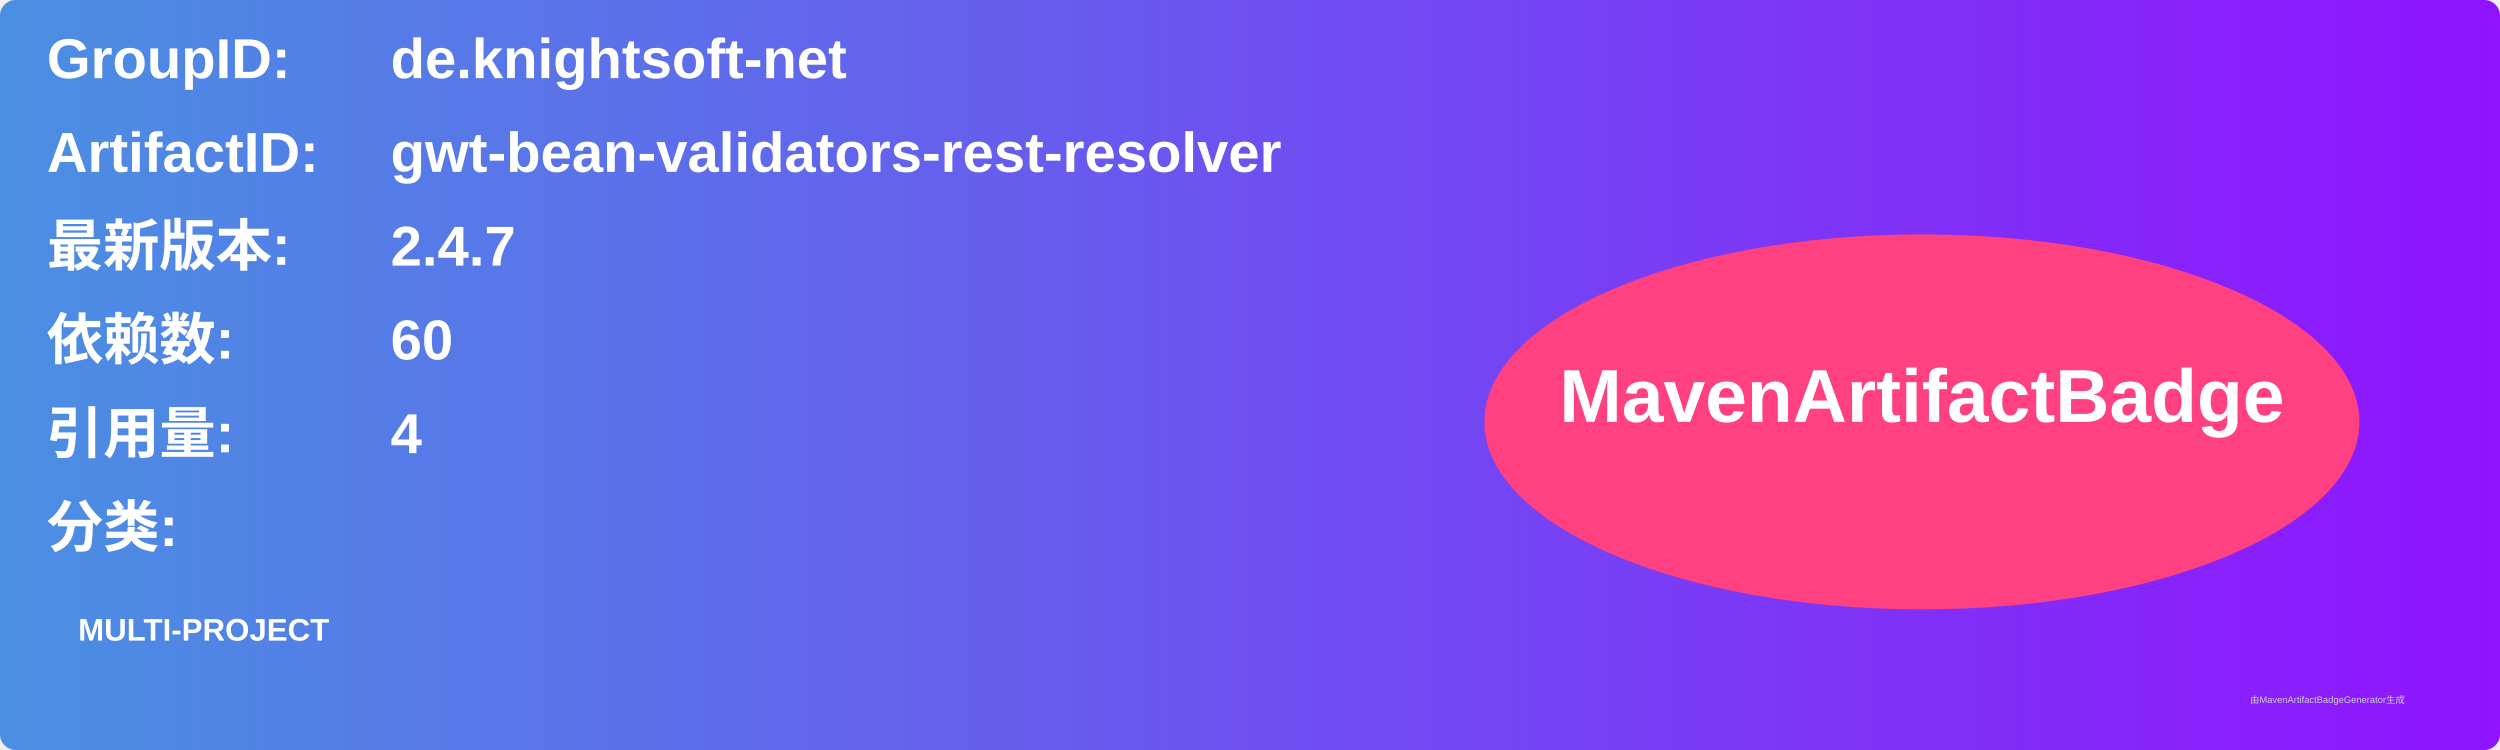
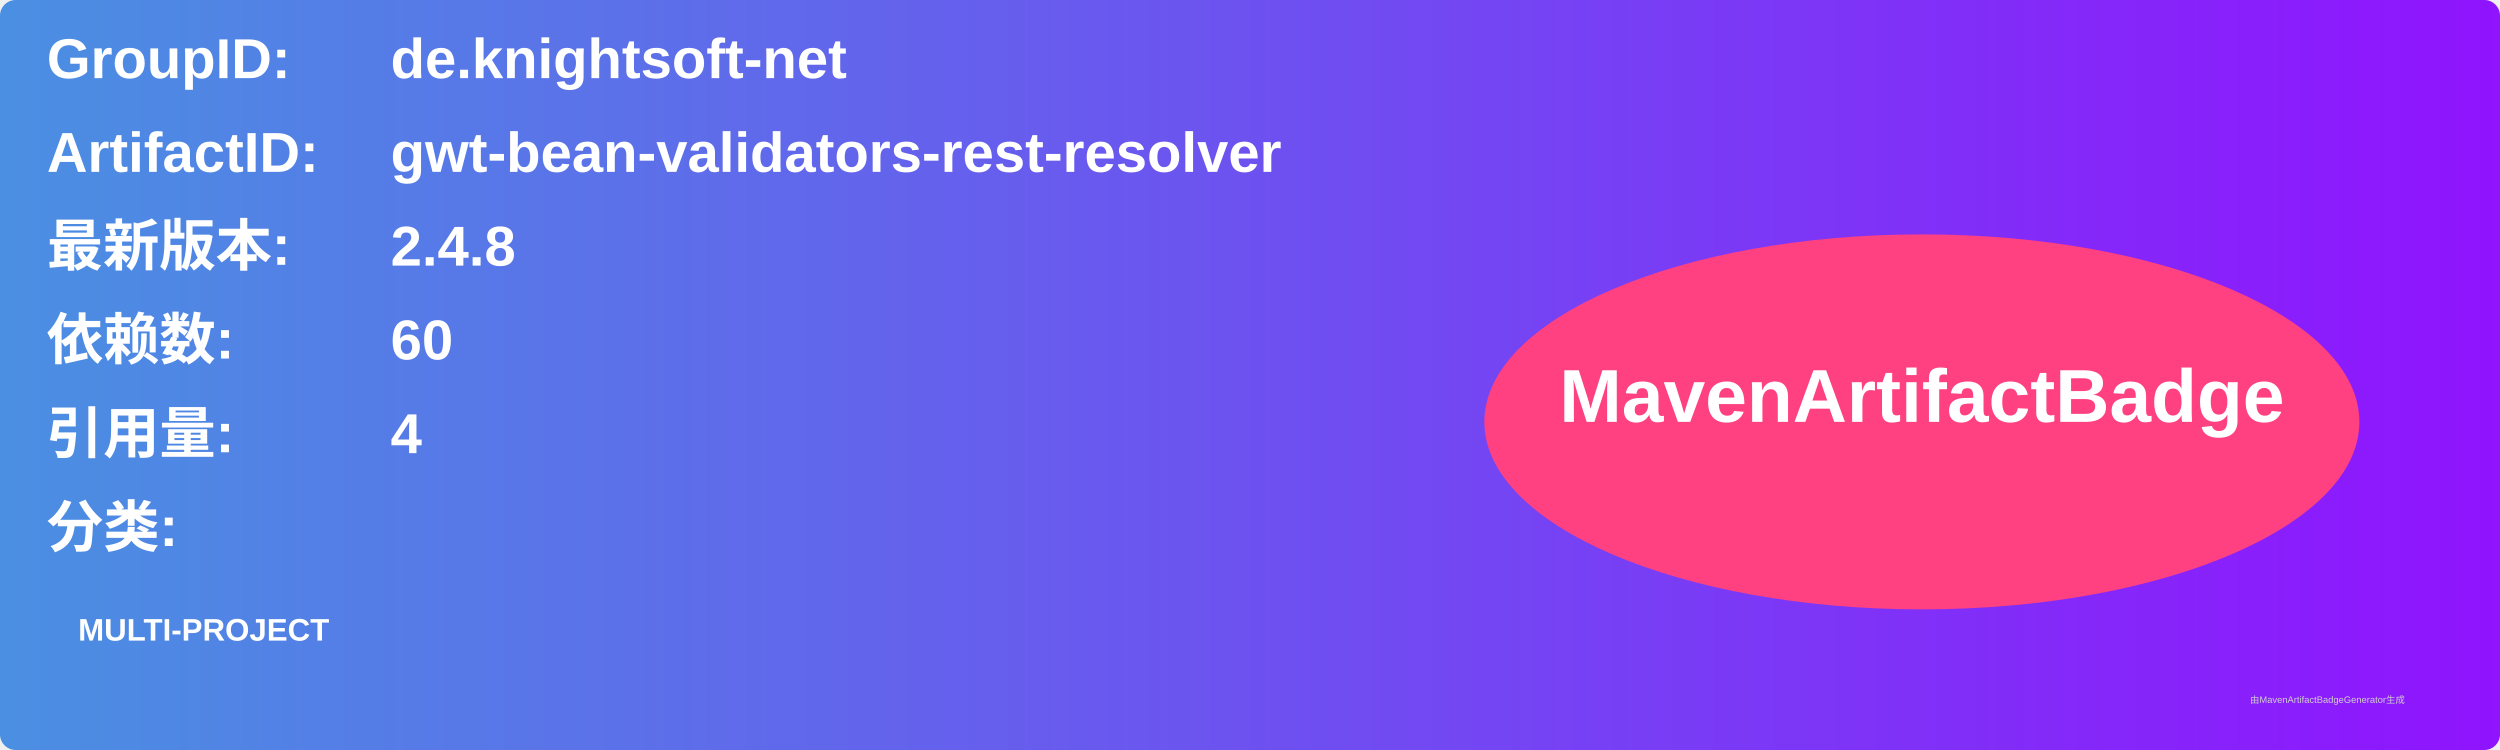
<svg xmlns="http://www.w3.org/2000/svg" width="800" height="240" viewBox="0 0 800 240">
  <linearGradient id="grad" x1="0%" y1="0%" x2="100%" y2="0%">
    <stop offset="0%" stop-color="#4a90e2" />
    <stop offset="100%" stop-color="#9013fe" />
  </linearGradient>
  <rect width="100%" height="100%" rx="5" ry="5" fill="url(#grad)" />
  <g transform="translate(15, 15)">
    <text x="0" y="10" font-family="Arial" font-size="18" fill="white" font-weight="bold" width="260">GroupID:</text>
    <text x="110" y="10" font-family="Arial" font-size="18" fill="white" font-weight="bold" width="460">de.knightsoft-net</text>
    <text x="0" y="40" font-family="Arial" font-size="18" fill="white" font-weight="bold" width="260">ArtifactID:</text>
    <text x="110" y="40" font-family="Arial" font-size="18" fill="white" font-weight="bold" width="460">gwt-bean-validators-rest-resolver</text>
    <text x="0" y="70" font-family="Arial" font-size="18" fill="white" font-weight="bold">最新版本:</text>
    <text x="110" y="70" font-family="Arial" font-size="18" fill="white" font-weight="bold">
-       <tspan font-weight="bold">2.4.7</tspan>
+       <tspan font-weight="bold">2.4.8</tspan>
    </text>
    <text x="0" y="100" font-family="Arial" font-size="18" fill="white" font-weight="bold">依赖数: </text>
    <text x="110" y="100" font-family="Arial" font-size="18" fill="white">
      <tspan font-weight="bold">60</tspan>
    </text>
    <text x="0" y="130" font-family="Arial" font-size="18" fill="white" font-weight="bold">引用量: </text>
    <text x="110" y="130" font-family="Arial" font-size="18" fill="white">
      <tspan font-weight="bold">4</tspan>
    </text>
    <text x="0" y="160" font-family="Arial" font-size="18" fill="white" font-weight="bold">分类:</text>
    <text x="10" y="190" font-family="Arial" font-size="10" fill="white">
      <tspan font-weight="bold">MULTI-PROJECT</tspan>
    </text>
    <ellipse cx="600" cy="120" rx="140" ry="60" fill="#ff4081" />
    <text x="600" y="120" text-anchor="middle" font-family="Arial" font-size="24" fill="white" font-weight="bold">MavenArtifactBadge</text>
  </g>
  <text x="720" y="225" font-family="Arial" font-size="3" fill="#d0d0d0">由MavenArtifactBadgeGenerator生成</text>
</svg>
